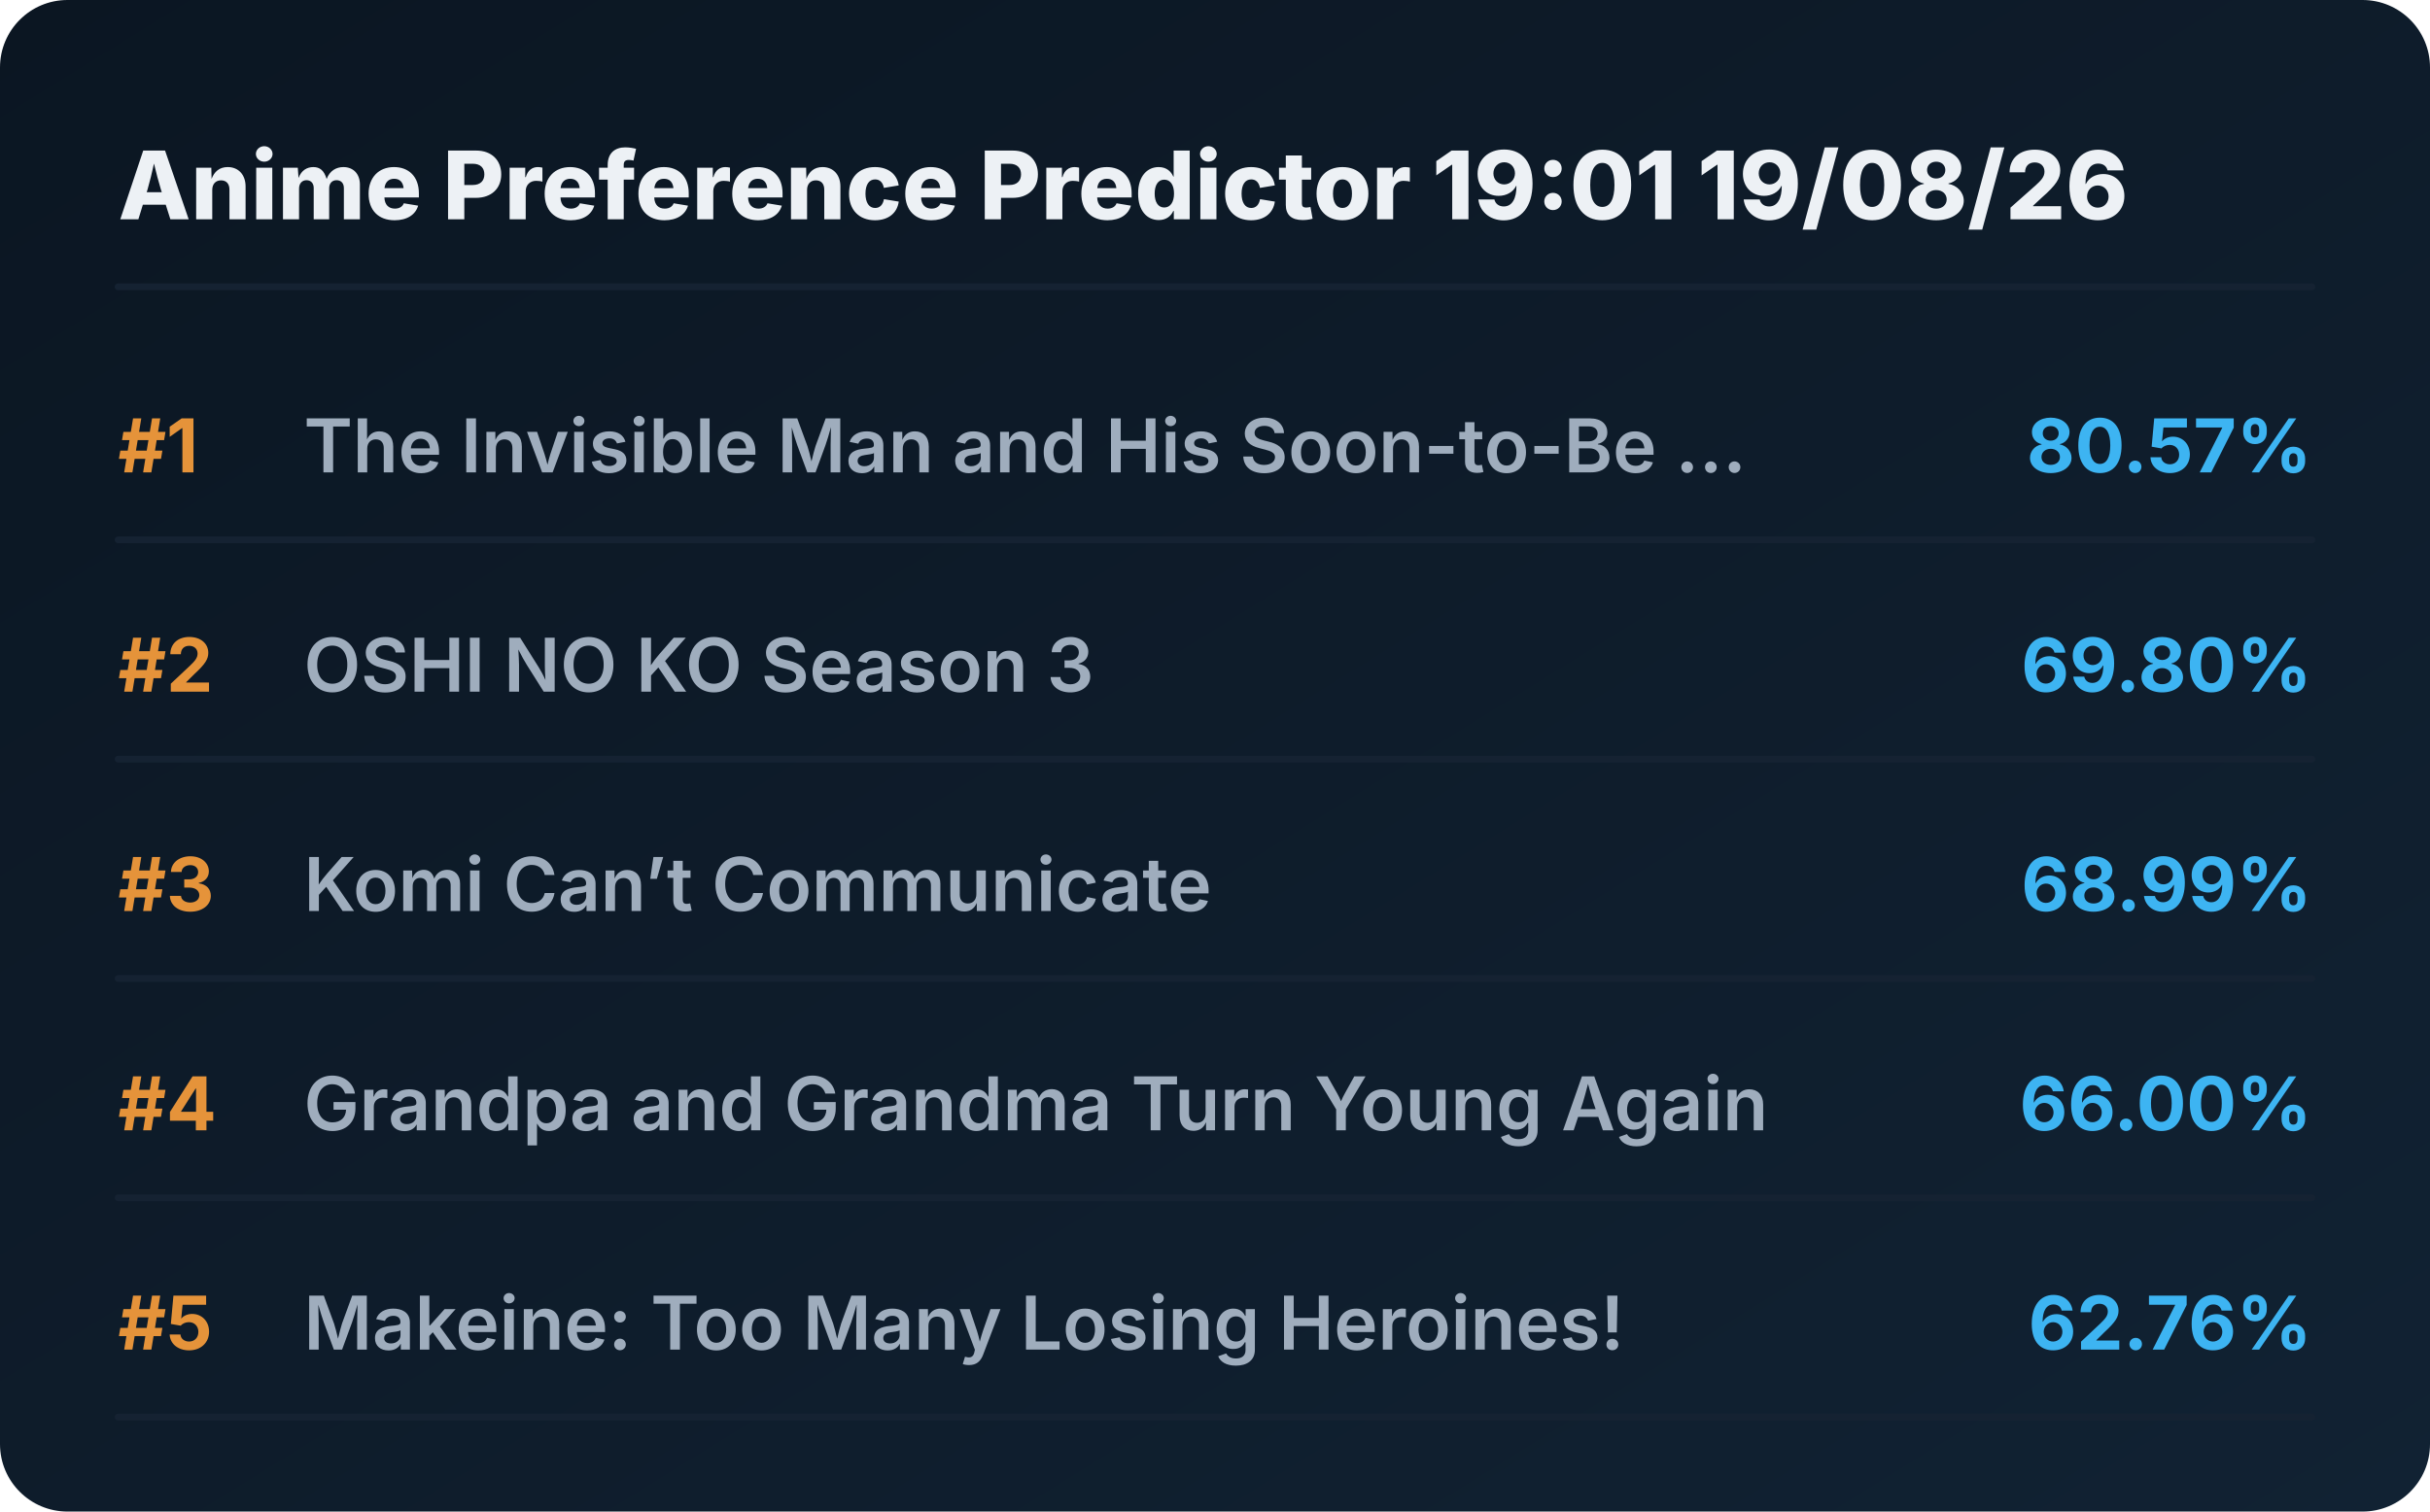
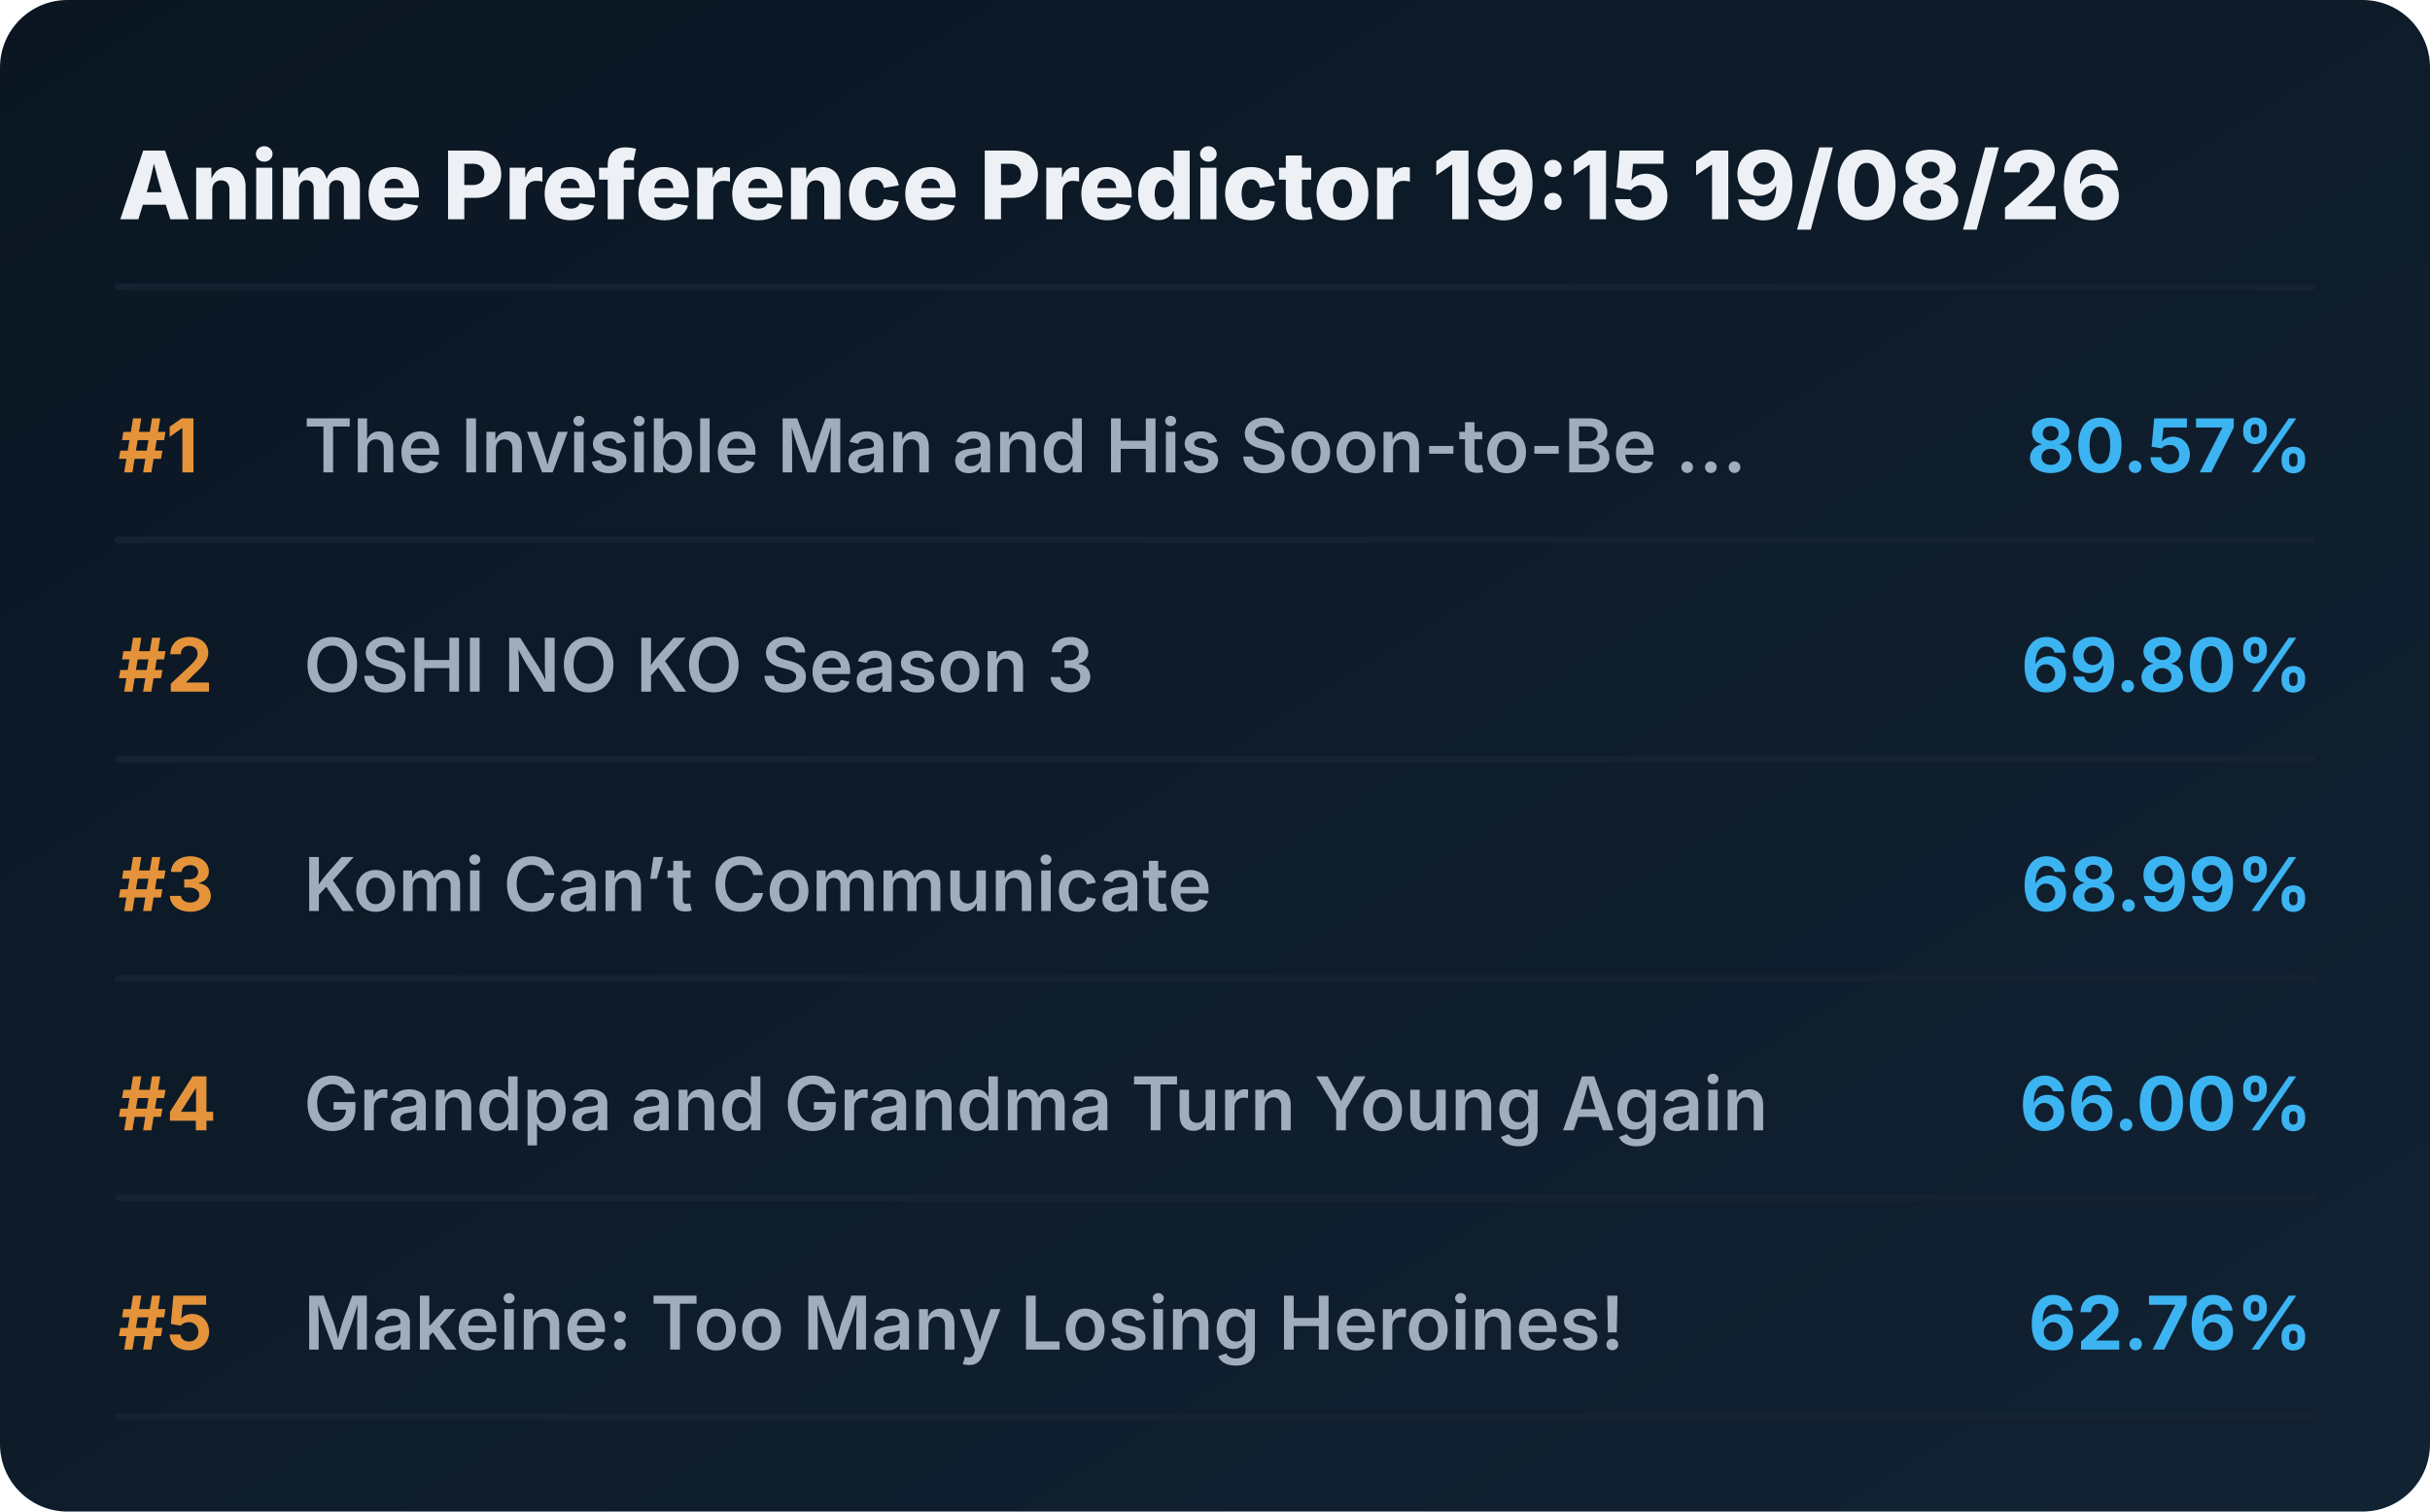
<svg xmlns="http://www.w3.org/2000/svg" viewBox="0 0 720 448" preserveAspectRatio="xMidYMid meet" style="width: 100%; height: auto; max-width: 720px;">
  <defs>
    <linearGradient id="boxGrad" x1="0%" y1="0%" x2="100%" y2="100%">
      <stop offset="0%" stop-color="#0b1622" />
      <stop offset="100%" stop-color="#112233" />
    </linearGradient>
    <clipPath id="titleClip">
      <rect x="90" y="0" width="510" height="100%" />
    </clipPath>
  </defs>
  <style>
    .bg { fill: url(#boxGrad); rx: 20px; }
    .header { font-family: 'Overpass', 'Inter', system-ui, sans-serif; font-weight: 800; font-size: 28px; fill: #edf1f5; }
    .rank { font-family: 'Overpass', 'Inter', system-ui, sans-serif; font-weight: 700; font-size: 22px; fill: #e5933a; }
    .title { font-family: 'Overpass', 'Inter', system-ui, sans-serif; font-weight: 600; font-size: 22px; fill: #9fadbd; }
    .score { font-family: 'Overpass', 'Inter', system-ui, sans-serif; font-weight: 700; font-size: 22px; fill: #3db4f2; }
    .line { stroke: #152232; stroke-width: 2; stroke-linecap: round; }
  </style>
  <rect class="bg" width="720" height="448" />
-   <text x="35" y="65" class="header">Anime Preference Predictor 19:01 19/08/26</text>
+   <text x="35" y="65" class="header">Anime Preference Predictor 19:15 19/08/26</text>
  <line x1="35" y1="85" x2="685" y2="85" class="line" />
  <g transform="translate(0, 0)">
    <text x="35" y="140" class="rank">#1</text>
    <text x="90" y="140" class="title">The Invisible Man and His Soon-to-Be ...</text>
    <text x="685" y="140" class="score" text-anchor="end">80.57%</text>
    <line x1="35" y1="160" x2="685" y2="160" class="line" />
  </g>
  <g transform="translate(0, 65)">
    <text x="35" y="140" class="rank">#2</text>
    <text x="90" y="140" class="title">OSHI NO KO Season 3</text>
    <text x="685" y="140" class="score" text-anchor="end">69.80%</text>
    <line x1="35" y1="160" x2="685" y2="160" class="line" />
  </g>
  <g transform="translate(0, 130)">
    <text x="35" y="140" class="rank">#3</text>
    <text x="90" y="140" class="title">Komi Can’t Communicate</text>
    <text x="685" y="140" class="score" text-anchor="end">68.99%</text>
    <line x1="35" y1="160" x2="685" y2="160" class="line" />
  </g>
  <g transform="translate(0, 195)">
    <text x="35" y="140" class="rank">#4</text>
    <text x="90" y="140" class="title">Grandpa and Grandma Turn Young Again</text>
    <text x="685" y="140" class="score" text-anchor="end">66.00%</text>
    <line x1="35" y1="160" x2="685" y2="160" class="line" />
  </g>
  <g transform="translate(0, 260)">
    <text x="35" y="140" class="rank">#5</text>
    <text x="90" y="140" class="title">Makeine: Too Many Losing Heroines!</text>
    <text x="685" y="140" class="score" text-anchor="end">62.76%</text>
    <line x1="35" y1="160" x2="685" y2="160" class="line" />
  </g>
</svg>
